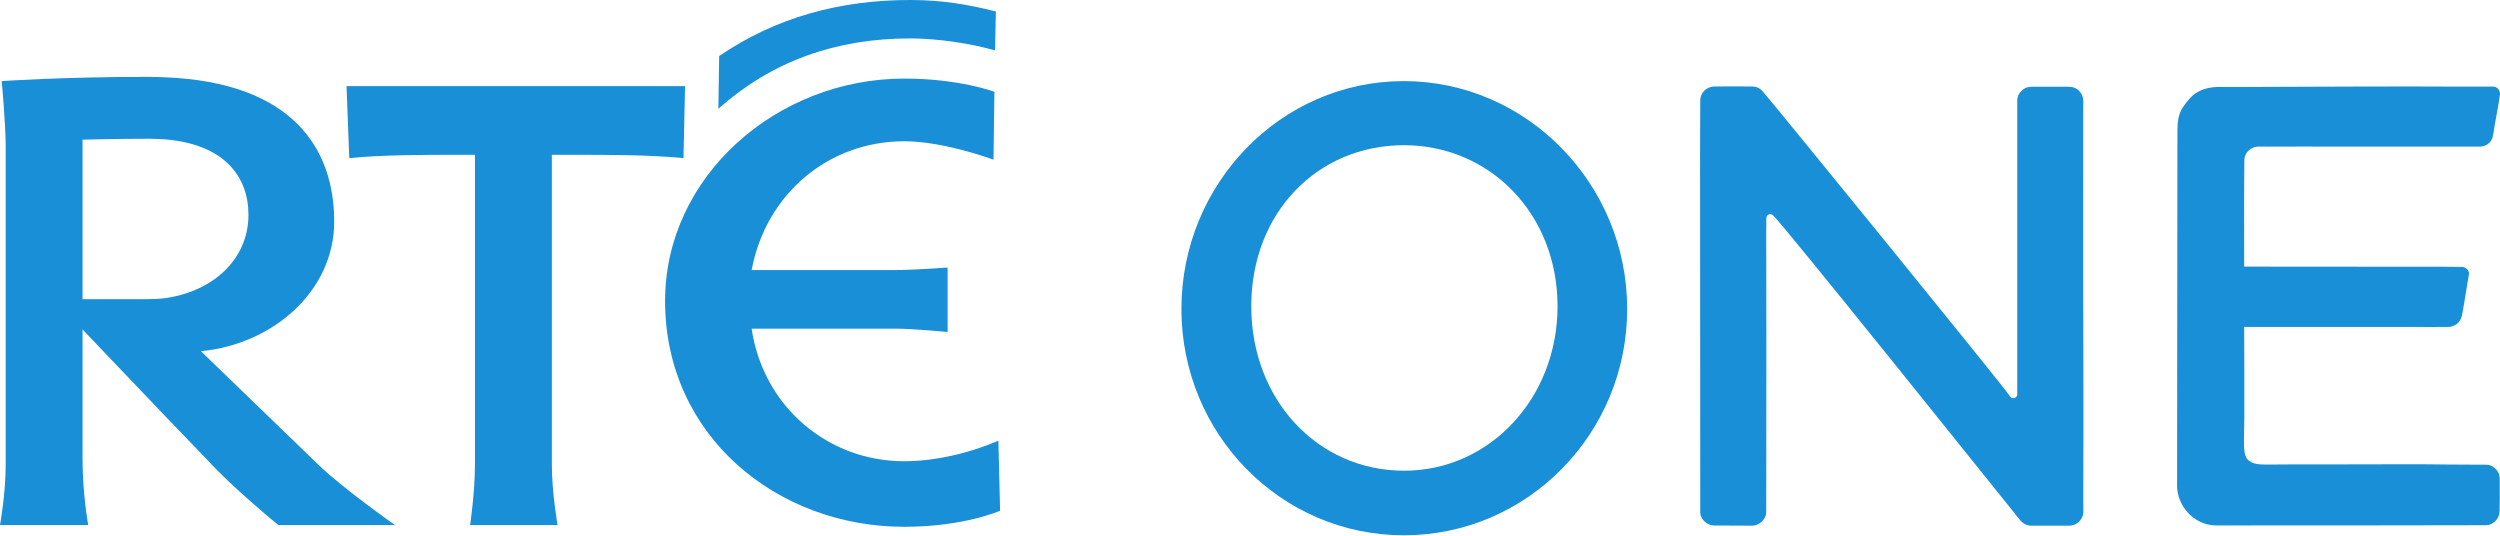
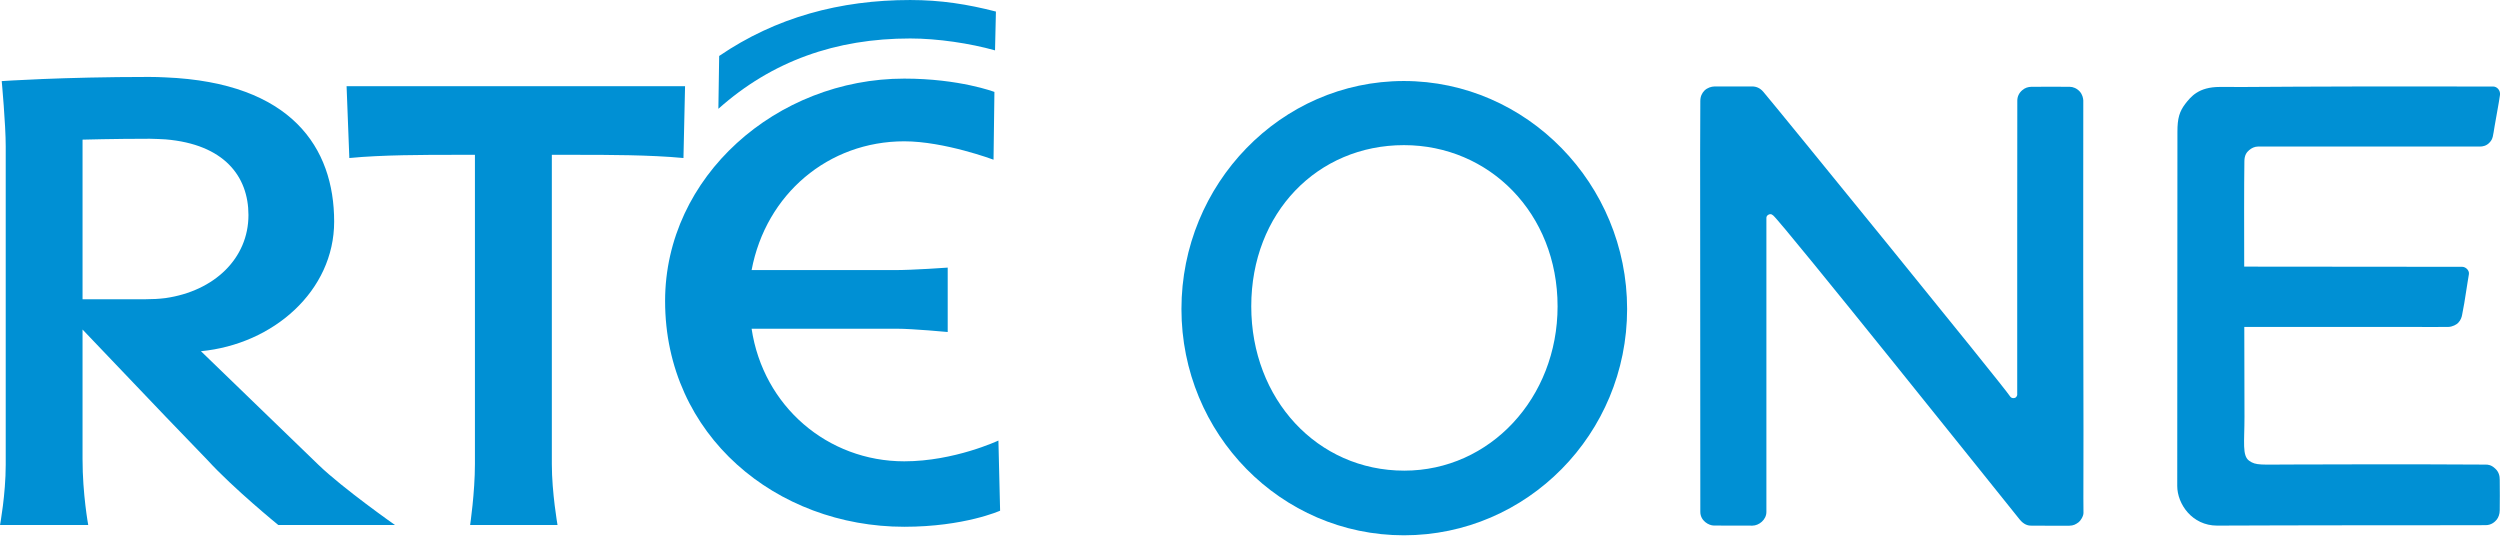
- <svg xmlns="http://www.w3.org/2000/svg" version="1.1" viewBox="0 0 600 128.47">
-   <g fill="#188fd7" stroke-width="3.78">
-     <path d="m217.02 110.7c-18.38 0-33.86-13.15-36.63-31.821h34.81c3.85 0 12.23 0.793 12.23 0.793v-15.458s-8.23 0.605-12.82 0.605h-34.22c3.43-18.293 18.45-30.917 36.63-30.917 9.61 0 21.42 4.422 21.42 4.422l0.22-16.289s-8.4-3.175-21.64-3.175c-30.6 0-57.4 23.471-57.4 53.367 0 32.353 26.8 54.203 57.4 54.203 14.41 0 23-3.86 23-3.86l-0.41-16.82s-10.6 4.95-22.59 4.95" />
-     <path d="m112.83 126.01s1.16-7.82 1.16-14.63v-74.227h-5.01c-6.82 0-17.368 0-25.154 0.793l-0.657-17.272h81.241l-0.37 17.272c-8.05-0.793-18.41-0.793-25.42-0.793h-6.18v74.227c0 6.81 1.37 14.63 1.37 14.63z" />
-     <path d="m238.81 12.094c-5.98-1.7-13.81-2.872-20.36-2.872-17.83 0-33.2 5.443-46.04 16.895l0.19-12.662c13.59-9.297 29-13.455 45.85-13.455 7.38 0 13.78 1.02 20.56 2.759z" />
-     <path d="m35.773 18.444c-20.976 0-35.357 1.021-35.357 1.021-2.5e-4 0 0.948 10.393 0.948 15.609v76.496c0 7.03-1.364 14.44-1.364 14.44h21.173s-1.364-7.41-1.364-15.84v-31.102l19.899 20.863 10.072 10.469c6.199 6.8 17.016 15.61 17.016 15.61h27.991s-12.51-8.81-18.338-14.44l-28.234-27.286c17.371-1.663 31.994-14.476 31.994-31.106 0-17.688-10.178-33.373-40.501-34.62-1.251-0.038-2.57-0.114-3.935-0.114zm0.197 14.854c1.319 0 2.596 0.113 3.738 0.151 14.116 1.209 19.922 8.882 19.922 18.142 0 10.393-8.179 18.255-19.922 19.956-1.516 0.188-3.122 0.264-4.751 0.264h-15.148v-38.287s7.366-0.226 16.161-0.226z" />
-     <path d="m408.06 24.189c0 2.759-0.04 8.013-0.04 12.775 0 1.625 0.04 75.626 0.04 85.866 0 2.12 2 3.29 3.29 3.29 1.28 0 6.65 0.04 9.18 0.04 1.59 0 3.36-1.44 3.36-3.29l0.04-38.927-0.04-28.762c0-0.113 0.04-1.814 0.04-2.872 0-0.567 0.53-0.907 0.91-0.907 0.26 0 0.41 0.075 0.68 0.264 2.19 1.852 54.95 67.764 59.19 73.024 0.94 1.17 1.92 1.47 2.79 1.47h9.11c1.06 0 1.55-0.34 2.23-0.83 0.45-0.34 1.17-1.47 1.17-2.27-0.07-2.83 0.04-13.3 0-33.258-0.11-32.618 0-63.799-0.03-65.689 0-0.491-0.19-1.436-0.87-2.154-0.68-0.794-1.63-1.134-2.42-1.134-1.25 0-7.26-0.038-9.19 0-0.79 0.038-1.47 0.189-2.19 0.832-0.76 0.68-1.17 1.512-1.17 2.494v70.602c0 0.189-0.23 0.605-0.53 0.718-0.49 0.151-0.91 0.113-1.25-0.416-1.55-2.419-56.35-69.732-59.22-73.02-0.76-0.945-1.7-1.285-2.65-1.285-1.09 0-8.01-0.038-8.99 0-0.8 0-1.74 0.302-2.42 0.982-0.61 0.567-1.02 1.399-1.02 2.457" />
-     <path d="m598.32 20.787h-8.69c-11.8-0.075-32.43 0-38.52 0.038-13.04 0.076-13.42 0.038-18.37 0.038-5.14 0-6.95 2.343-8.31 4.12-1.4 1.776-1.85 3.439-1.85 6.576 0 7.899-0.08 78.351-0.08 85.081 0 4.3 3.59 9.48 9.6 9.48 4.91 0 24.49-0.07 37.8-0.03 10.58 0 22.11-0.04 26.64-0.04 1.36 0 2.19-0.8 2.61-1.29 0.45-0.53 0.76-1.36 0.76-2.27 0-1.05 0.03-2.07 0.03-3.55v-3.78c0-0.9-0.19-1.89-1.13-2.76-0.91-0.83-1.66-0.87-2.23-0.87-5.44 0-11.3-0.07-15.72-0.11-4.65-0.04-22.38 0.08-31.18 0.04-7.03 0-8.24 0.3-9.91-0.87-1.7-1.25-1.13-4.42-1.13-10.55 0-7.819 0-15.492-0.04-21.577h41.2c0.6 0 4.84 0.038 7.75 0 1.06 0 2.04-0.605 2.42-0.983 0.6-0.68 0.83-1.36 0.94-1.965 0.3-1.814 0.68-3.704 0.95-5.594 0.3-1.927 0.52-3.061 0.68-4.119 0.15-0.87-0.76-1.777-1.67-1.739-1.06 0-1.4-0.038-3.13-0.038-1.48 0-35.19-0.038-49.14-0.038 0-8.617-0.04-19.275 0.04-25.322 0-1.437 0.57-2.117 1.13-2.646 0.57-0.454 1.33-0.832 2.16-0.832 0.94-0.037 1.85 0 2.95 0 4.34 0 11.56-0.037 16.51 0h33.75c0.65 0 1.63-0.189 2.38-1.02 0.8-0.832 0.8-1.587 1.18-3.969 0.45-2.57 0.98-5.253 1.28-7.407 0.15-1.059-0.64-2.041-1.66-2.004" />
-     <path d="m336.89 19.465c-29.52 0-53.35 24.68-53.35 54.689 0 30.006 23.87 54.316 53.39 54.316 29.55 0 53.59-24.31 53.59-54.316 0-30.009-24.08-54.689-53.63-54.689zm0.07 15.382c20.49 0 36.85 16.366 36.85 38.665 0 21.959-16.21 39.458-36.81 39.458-20.86 0-36.7-17.159-36.7-39.458 0-22.488 15.91-38.665 36.66-38.665z" />
+ <svg xmlns="http://www.w3.org/2000/svg" width="800" height="171.29" version="1.2" viewBox="0 0 600 128.47">
+   <g transform="translate(-50.197 -73.363)" fill="#0090d4">
+     <g transform="matrix(1.0689 0 0 1.0689 -3.4571 -13.9)" fill="#0090d4">
+       <path d="m253.23 185.22c-17.21 0-31.668-12.344-34.28-29.774h32.585c3.59 0 11.447 0.738 11.447 0.738v-14.458s-7.698 0.558-12.005 0.558h-32.027c3.231-17.11 17.27-28.916 34.28-28.916 8.994 0 20.042 4.128 20.042 4.128l0.2-15.216s-7.837-2.991-20.241-2.991c-28.637 0-53.704 21.956-53.704 49.935 0 30.252 25.067 50.693 53.704 50.693 13.481 0 21.517-3.61 21.517-3.61l-0.379-15.754s-9.911 4.667-21.139 4.667" />
+       <path d="m155.75 199.52s1.077-7.279 1.077-13.68v-69.438h-4.667c-6.381 0-16.253 0-23.532 0.718l-0.618-16.133h75.999l-0.359 16.133c-7.518-0.718-17.21-0.718-23.771-0.718h-5.783v69.438c0 6.401 1.276 13.68 1.276 13.68h-19.623" />
+       <path d="m273.61 92.948c-5.584-1.575-12.903-2.672-19.045-2.672-16.691 0-31.05 5.065-43.075 15.794l0.179-11.866c12.723-8.675 27.141-12.563 42.895-12.563 6.9 0 12.902 0.957 19.244 2.592l-0.2 8.715" />
+       <path d="m121.71 186.02-26.403-25.526c16.253-1.556 29.913-13.541 29.913-29.095 0-16.552-9.512-31.209-37.87-32.386-1.177-0.06-2.413-0.1-3.689-0.1-19.623 0-33.084 0.937-33.084 0.937s0.897 9.732 0.897 14.618v71.552c0 6.601-1.276 13.501-1.276 13.501h19.802s-1.276-6.9-1.276-14.797v-29.095l18.626 19.523 9.413 9.772c5.803 6.362 15.914 14.598 15.914 14.598h26.204s-11.726-8.236-17.17-13.501m-38.807-37.192h-14.179v-35.836s6.9-0.2 15.116-0.2c1.236 0 2.433 0.1 3.51 0.139 13.182 1.097 18.626 8.316 18.626 16.991 0 9.732-7.658 17.07-18.626 18.646-1.416 0.18-2.932 0.259-4.447 0.259" />
+       <path d="m431.97 104.28c0 2.572-0.041 7.498-0.041 11.945 0 1.516 0.041 70.774 0.041 80.346 0 1.994 1.895 3.071 3.071 3.071 1.196 0 6.242 0.02 8.615 0.02 1.476 0 3.151-1.316 3.151-3.071v-63.336c-0.02-0.1 0-1.675 0-2.692 0-0.518 0.498-0.818 0.838-0.838 0.279 0 0.419 0.06 0.678 0.279 2.054 1.695 51.411 63.376 55.359 68.282 0.897 1.097 1.795 1.396 2.612 1.376 0.718 0 2.353 0.02 4.308 0.02 1.516 0 2.513 0.02 4.188 0 0.997-0.02 1.476-0.319 2.114-0.778 0.419-0.299 1.117-1.376 1.097-2.114-0.06-2.672 0.041-12.464-0.02-31.13-0.08-30.511 0-59.686-0.02-61.461-0.02-0.458-0.18-1.336-0.798-2.014-0.658-0.718-1.516-1.057-2.253-1.057-1.216 0-6.8-0.041-8.635 0-0.718 0.041-1.336 0.18-2.034 0.778-0.718 0.618-1.097 1.416-1.097 2.333 0 2.413-0.02 22.455-0.02 28.078v37.97c0 0.159-0.18 0.558-0.478 0.678-0.419 0.139-0.858 0.1-1.177-0.399-1.436-2.253-52.707-65.23-55.359-68.321-0.758-0.877-1.615-1.197-2.513-1.197h-8.416c-0.758 0.02-1.635 0.299-2.273 0.917-0.558 0.558-0.937 1.336-0.937 2.313" />
+       <path d="m609.97 101.06c-0.957 0.02-3.37 0.02-8.136 0-11.048-0.041-30.352 0-36.035 0.041-12.204 0.1-12.564 0.06-17.19 0.06-4.786 0-6.501 2.194-7.777 3.829-1.276 1.695-1.735 3.211-1.735 6.202 0 7.359-0.041 73.287-0.041 79.569 0 4.028 3.33 8.894 8.954 8.894 4.587 0 22.933-0.1 35.357-0.08 9.911 0.02 20.72-0.02 24.928-0.02 1.296 0 2.074-0.738 2.473-1.216 0.399-0.478 0.698-1.276 0.698-2.114 0-0.977 0.02-1.934 0.02-3.33 0-1.496-0.02-2.592-0.02-3.51 0-0.838-0.159-1.775-1.057-2.572-0.838-0.778-1.536-0.858-2.094-0.858-5.065 0-10.529-0.041-14.697-0.06-4.347-0.041-20.939 0.041-29.155 0.041-6.561 0-7.718 0.259-9.253-0.838-1.615-1.157-1.057-4.128-1.057-9.851 0-7.339-0.02-14.538-0.041-20.201h38.528c0.558 0 4.507 0.041 7.259 0 0.977-0.02 1.895-0.558 2.233-0.917 0.598-0.638 0.798-1.276 0.897-1.855 0.319-1.675 0.658-3.45 0.897-5.225 0.259-1.795 0.478-2.872 0.618-3.849 0.14-0.818-0.698-1.675-1.555-1.655-0.997 0.02-1.296 0-2.912 0-1.396 0-32.904-0.02-45.986-0.041-0.02-8.057-0.041-18.028 0.041-23.691 0.02-1.356 0.519-1.994 1.077-2.473 0.518-0.439 1.216-0.798 1.994-0.798 0.877-0.02 1.735 0 2.772 0 4.048 0 10.829-0.02 15.435 0h31.588c0.618 0.02 1.536-0.159 2.214-0.937 0.758-0.798 0.738-1.476 1.117-3.709 0.399-2.413 0.917-4.926 1.196-6.96 0.119-0.977-0.638-1.875-1.556-1.875" />
+       <path d="m365.4 99.828c-27.64 0-49.935 23.133-49.935 51.191s22.315 50.812 49.955 50.812 50.114-22.754 50.114-50.812-22.515-51.191-50.134-51.191m0.1 87.486c-19.543 0-34.36-16.053-34.36-36.893 0-21.039 14.897-36.195 34.28-36.195 19.184 0 34.5 15.315 34.5 36.195 0 20.54-15.156 36.893-34.42 36.893" />
+     </g>
  </g>
</svg>
